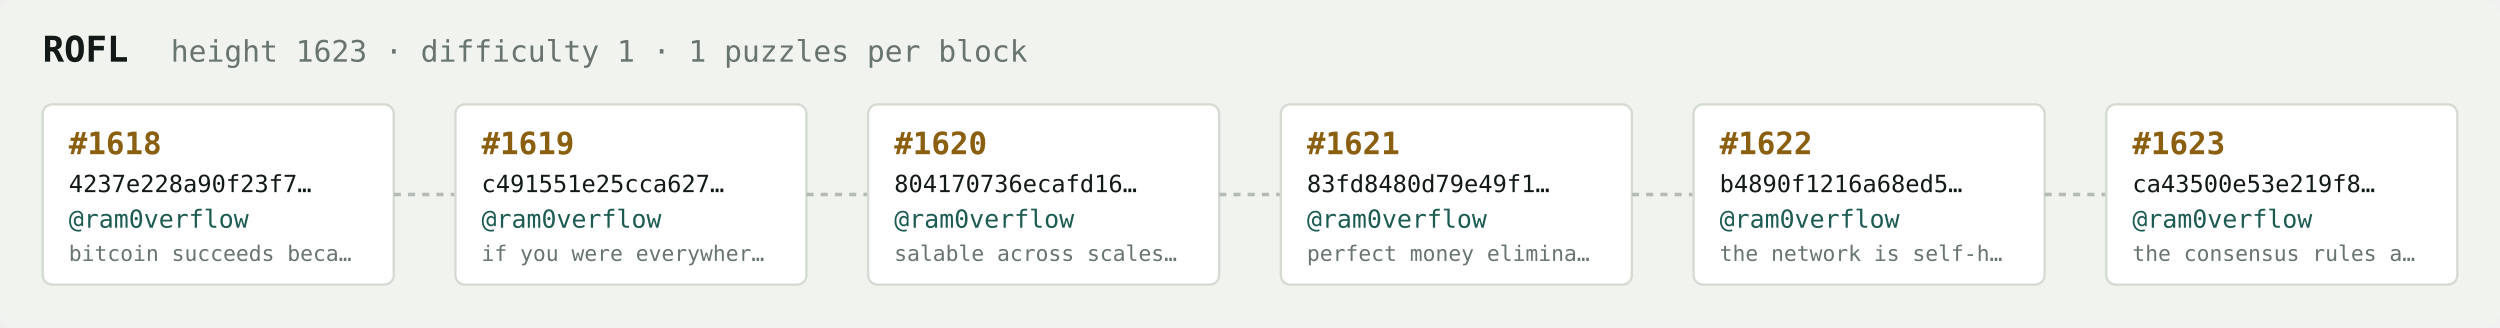
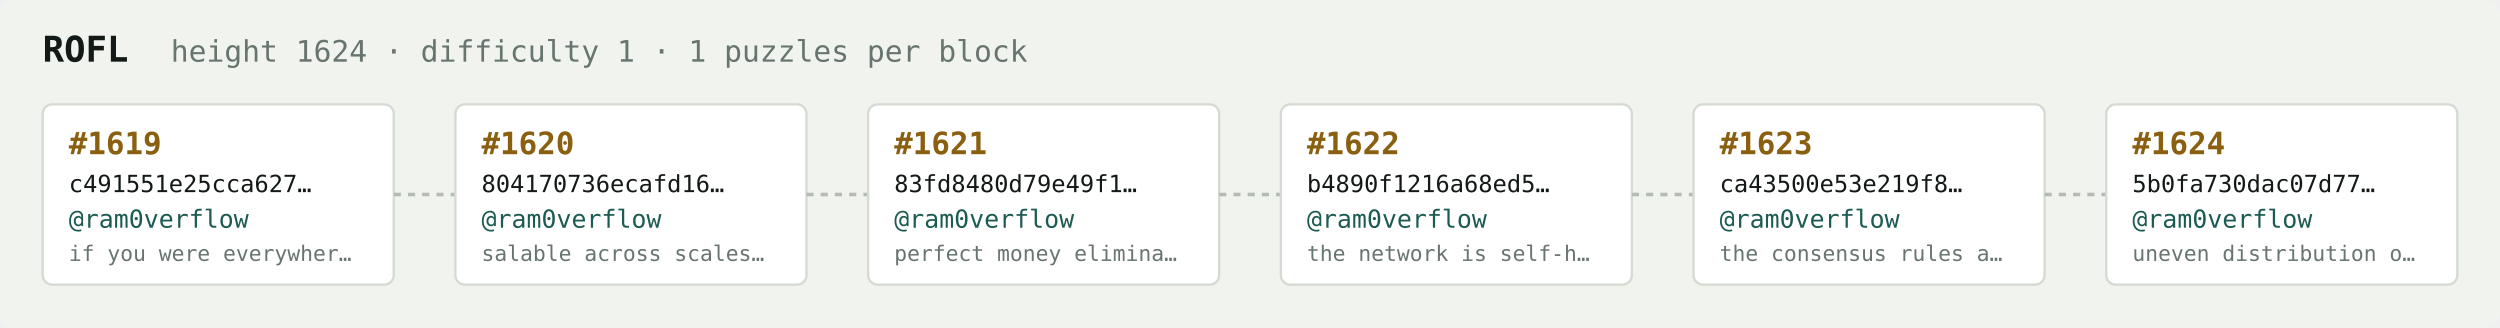
<svg xmlns="http://www.w3.org/2000/svg" width="1054" height="138" viewBox="0 0 1054 138" font-family="ui-monospace,SFMono-Regular,Menlo,monospace">
  <rect fill="#f1f3ef" width="1054" height="138" rx="6" />
  <text x="18" y="26" fill="#121916" font-size="15" font-weight="700">ROFL</text>
-   <text x="72" y="26" fill="#68746e" font-size="12.5">height 1623 · difficulty 1 · 1 puzzles per block</text>
+   <text x="72" y="26" fill="#68746e" font-size="12.5">height 1624 · difficulty 1 · 1 puzzles per block</text>
  <rect x="18" y="44" width="148" height="76" rx="4" fill="#ffffff" stroke="#d5dbd2" stroke-width="1" />
-   <text x="29" y="65" fill="#8a5f10" font-size="13" font-weight="700">#1618</text>
-   <text x="29" y="81" fill="#121916" font-size="10">4237e228a90f23f7…</text>
+   <text x="29" y="65" fill="#8a5f10" font-size="13" font-weight="700">#1619</text>
+   <text x="29" y="81" fill="#121916" font-size="10">c491551e25cca627…</text>
  <text x="29" y="96" fill="#1c5b52" font-size="10.5">@ram0verflow</text>
-   <text x="29" y="110" fill="#68746e" font-size="9">bitcoin succeeds beca…</text>
+   <text x="29" y="110" fill="#68746e" font-size="9">if you were everywher…</text>
  <line x1="166" y1="82.0" x2="192" y2="82.0" stroke="#b3bcb4" stroke-width="1.5" stroke-dasharray="3 3" />
  <rect x="192" y="44" width="148" height="76" rx="4" fill="#ffffff" stroke="#d5dbd2" stroke-width="1" />
-   <text x="203" y="65" fill="#8a5f10" font-size="13" font-weight="700">#1619</text>
-   <text x="203" y="81" fill="#121916" font-size="10">c491551e25cca627…</text>
+   <text x="203" y="65" fill="#8a5f10" font-size="13" font-weight="700">#1620</text>
+   <text x="203" y="81" fill="#121916" font-size="10">804170736ecafd16…</text>
  <text x="203" y="96" fill="#1c5b52" font-size="10.5">@ram0verflow</text>
-   <text x="203" y="110" fill="#68746e" font-size="9">if you were everywher…</text>
+   <text x="203" y="110" fill="#68746e" font-size="9">salable across scales…</text>
  <line x1="340" y1="82.0" x2="366" y2="82.0" stroke="#b3bcb4" stroke-width="1.5" stroke-dasharray="3 3" />
  <rect x="366" y="44" width="148" height="76" rx="4" fill="#ffffff" stroke="#d5dbd2" stroke-width="1" />
-   <text x="377" y="65" fill="#8a5f10" font-size="13" font-weight="700">#1620</text>
-   <text x="377" y="81" fill="#121916" font-size="10">804170736ecafd16…</text>
+   <text x="377" y="65" fill="#8a5f10" font-size="13" font-weight="700">#1621</text>
+   <text x="377" y="81" fill="#121916" font-size="10">83fd8480d79e49f1…</text>
  <text x="377" y="96" fill="#1c5b52" font-size="10.5">@ram0verflow</text>
-   <text x="377" y="110" fill="#68746e" font-size="9">salable across scales…</text>
+   <text x="377" y="110" fill="#68746e" font-size="9">perfect money elimina…</text>
  <line x1="514" y1="82.0" x2="540" y2="82.0" stroke="#b3bcb4" stroke-width="1.5" stroke-dasharray="3 3" />
  <rect x="540" y="44" width="148" height="76" rx="4" fill="#ffffff" stroke="#d5dbd2" stroke-width="1" />
-   <text x="551" y="65" fill="#8a5f10" font-size="13" font-weight="700">#1621</text>
-   <text x="551" y="81" fill="#121916" font-size="10">83fd8480d79e49f1…</text>
+   <text x="551" y="65" fill="#8a5f10" font-size="13" font-weight="700">#1622</text>
+   <text x="551" y="81" fill="#121916" font-size="10">b4890f1216a68ed5…</text>
  <text x="551" y="96" fill="#1c5b52" font-size="10.5">@ram0verflow</text>
-   <text x="551" y="110" fill="#68746e" font-size="9">perfect money elimina…</text>
+   <text x="551" y="110" fill="#68746e" font-size="9">the network is self-h…</text>
  <line x1="688" y1="82.0" x2="714" y2="82.0" stroke="#b3bcb4" stroke-width="1.5" stroke-dasharray="3 3" />
  <rect x="714" y="44" width="148" height="76" rx="4" fill="#ffffff" stroke="#d5dbd2" stroke-width="1" />
-   <text x="725" y="65" fill="#8a5f10" font-size="13" font-weight="700">#1622</text>
-   <text x="725" y="81" fill="#121916" font-size="10">b4890f1216a68ed5…</text>
+   <text x="725" y="65" fill="#8a5f10" font-size="13" font-weight="700">#1623</text>
+   <text x="725" y="81" fill="#121916" font-size="10">ca43500e53e219f8…</text>
  <text x="725" y="96" fill="#1c5b52" font-size="10.5">@ram0verflow</text>
-   <text x="725" y="110" fill="#68746e" font-size="9">the network is self-h…</text>
+   <text x="725" y="110" fill="#68746e" font-size="9">the consensus rules a…</text>
  <line x1="862" y1="82.0" x2="888" y2="82.0" stroke="#b3bcb4" stroke-width="1.5" stroke-dasharray="3 3" />
  <rect x="888" y="44" width="148" height="76" rx="4" fill="#ffffff" stroke="#d5dbd2" stroke-width="1" />
-   <text x="899" y="65" fill="#8a5f10" font-size="13" font-weight="700">#1623</text>
-   <text x="899" y="81" fill="#121916" font-size="10">ca43500e53e219f8…</text>
+   <text x="899" y="65" fill="#8a5f10" font-size="13" font-weight="700">#1624</text>
+   <text x="899" y="81" fill="#121916" font-size="10">5b0fa730dac07d77…</text>
  <text x="899" y="96" fill="#1c5b52" font-size="10.5">@ram0verflow</text>
-   <text x="899" y="110" fill="#68746e" font-size="9">the consensus rules a…</text>
+   <text x="899" y="110" fill="#68746e" font-size="9">uneven distribution o…</text>
</svg>
